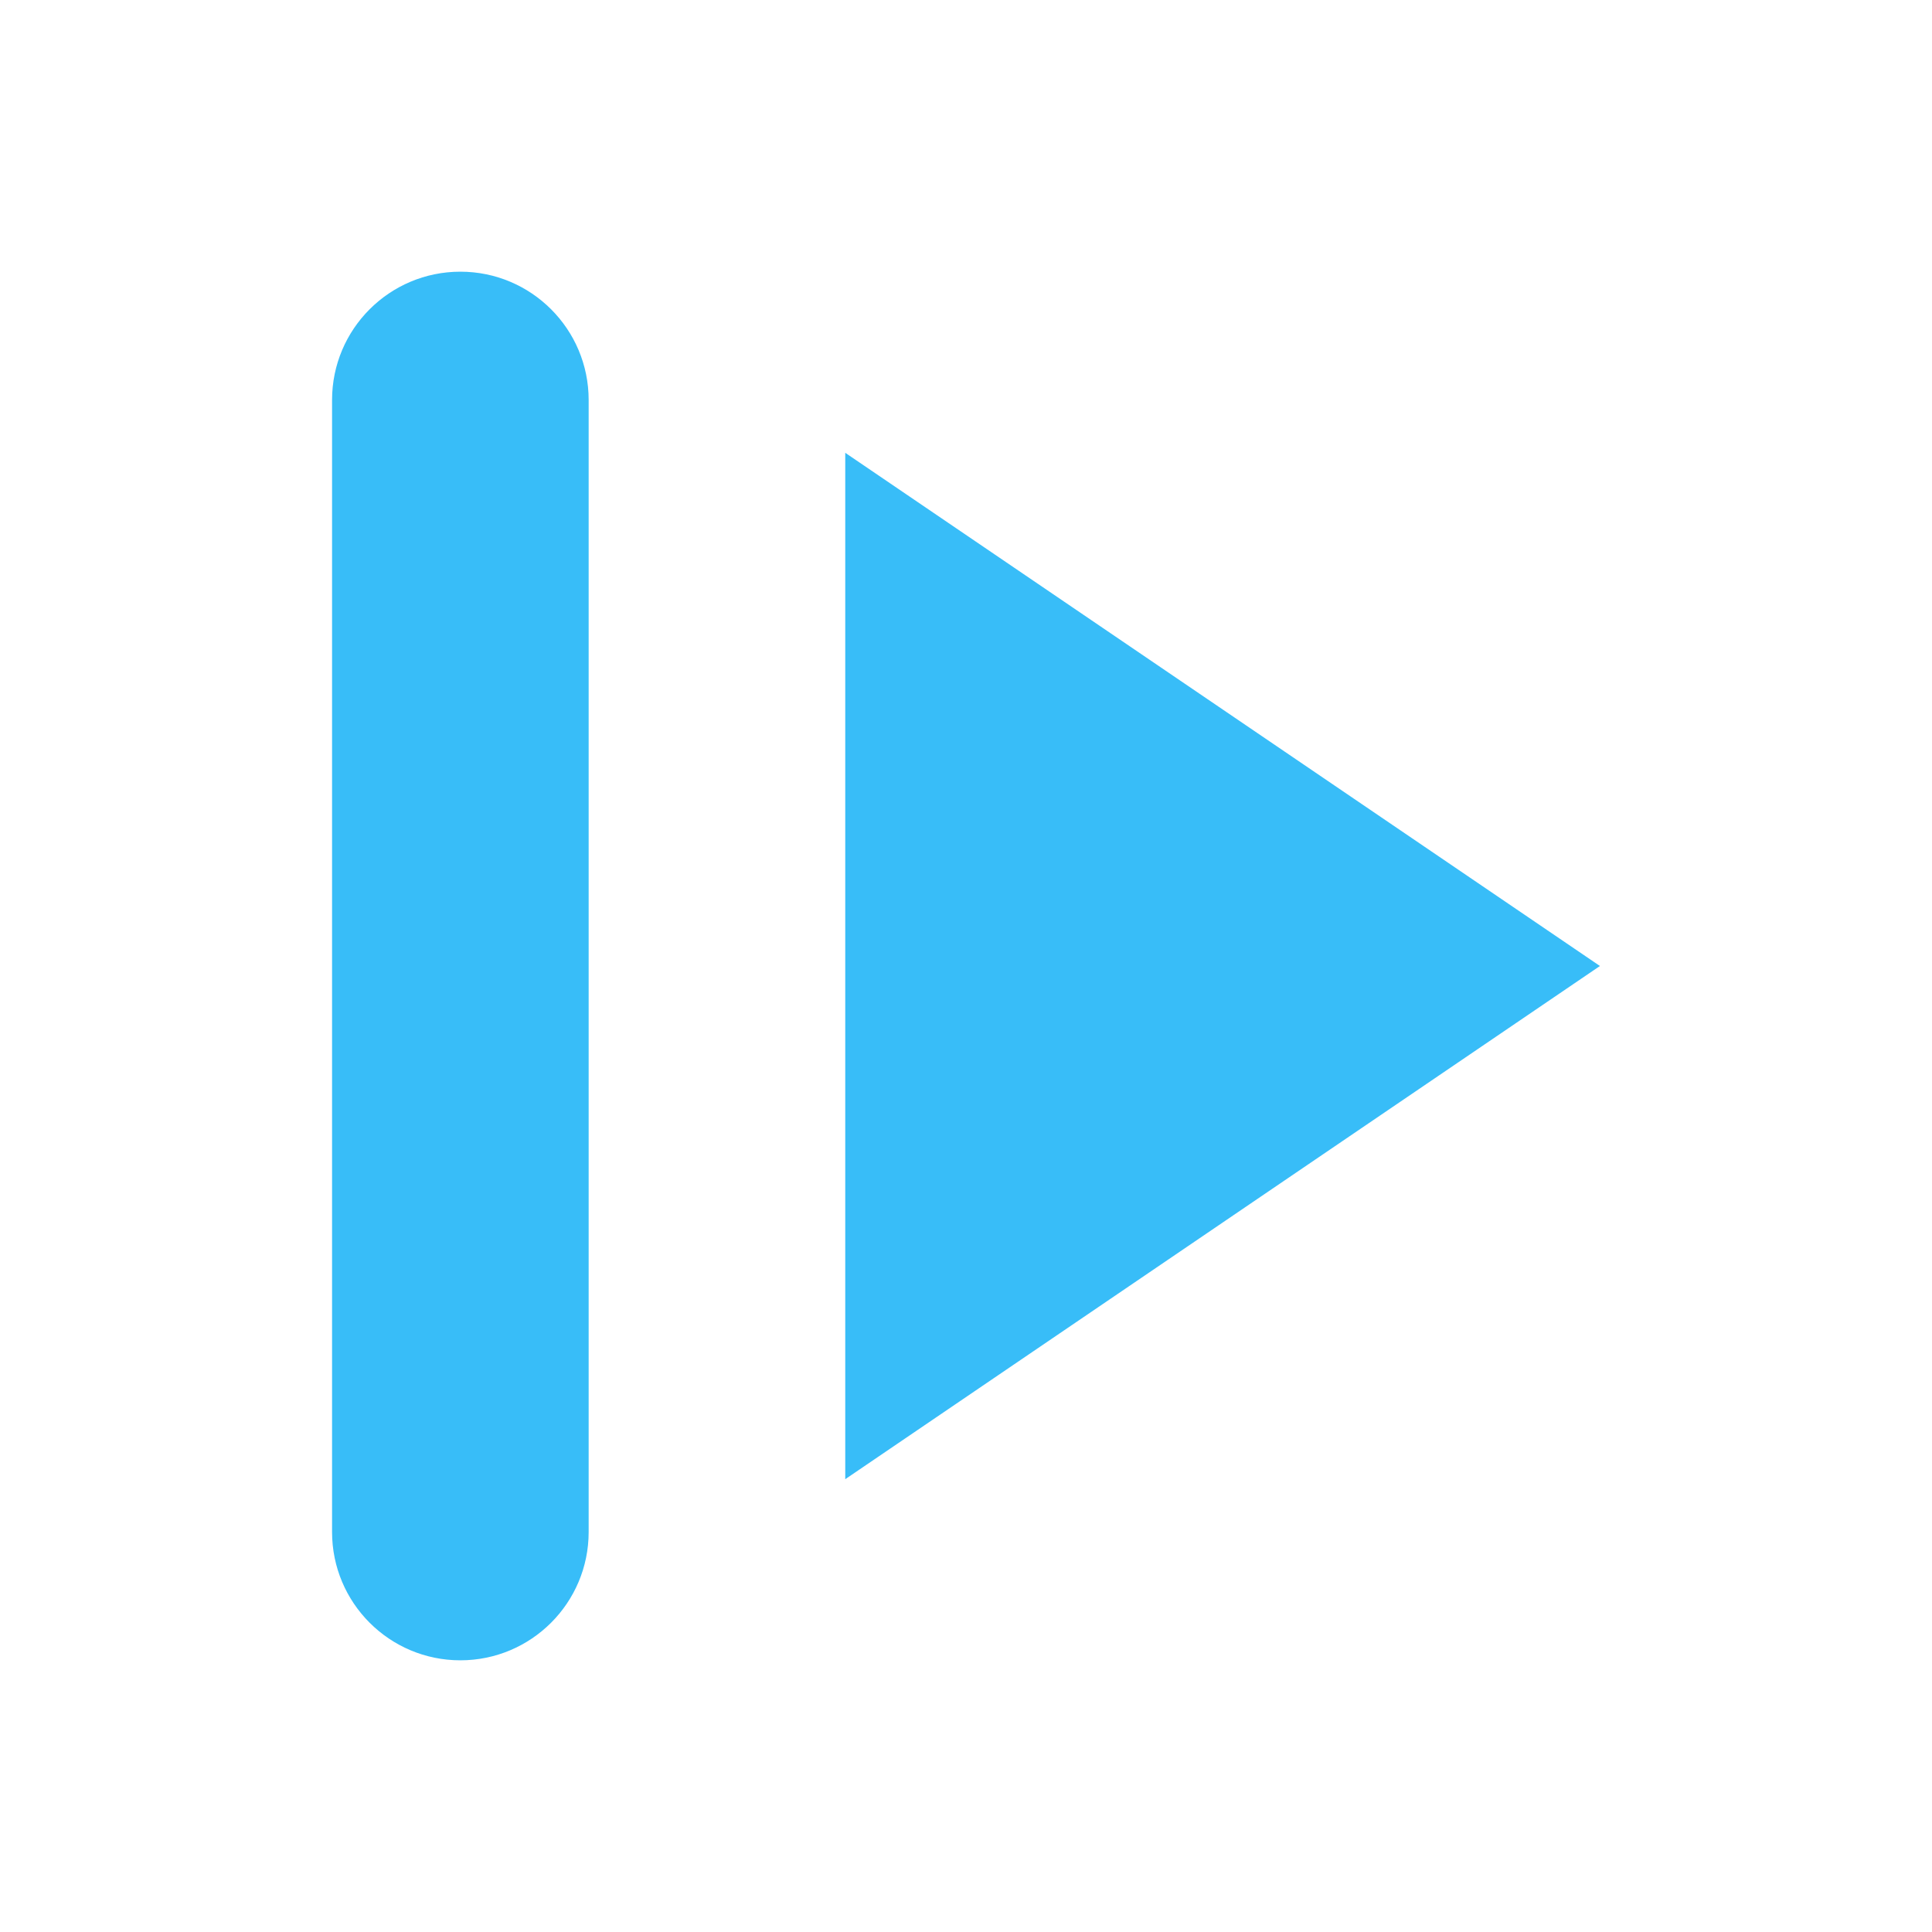
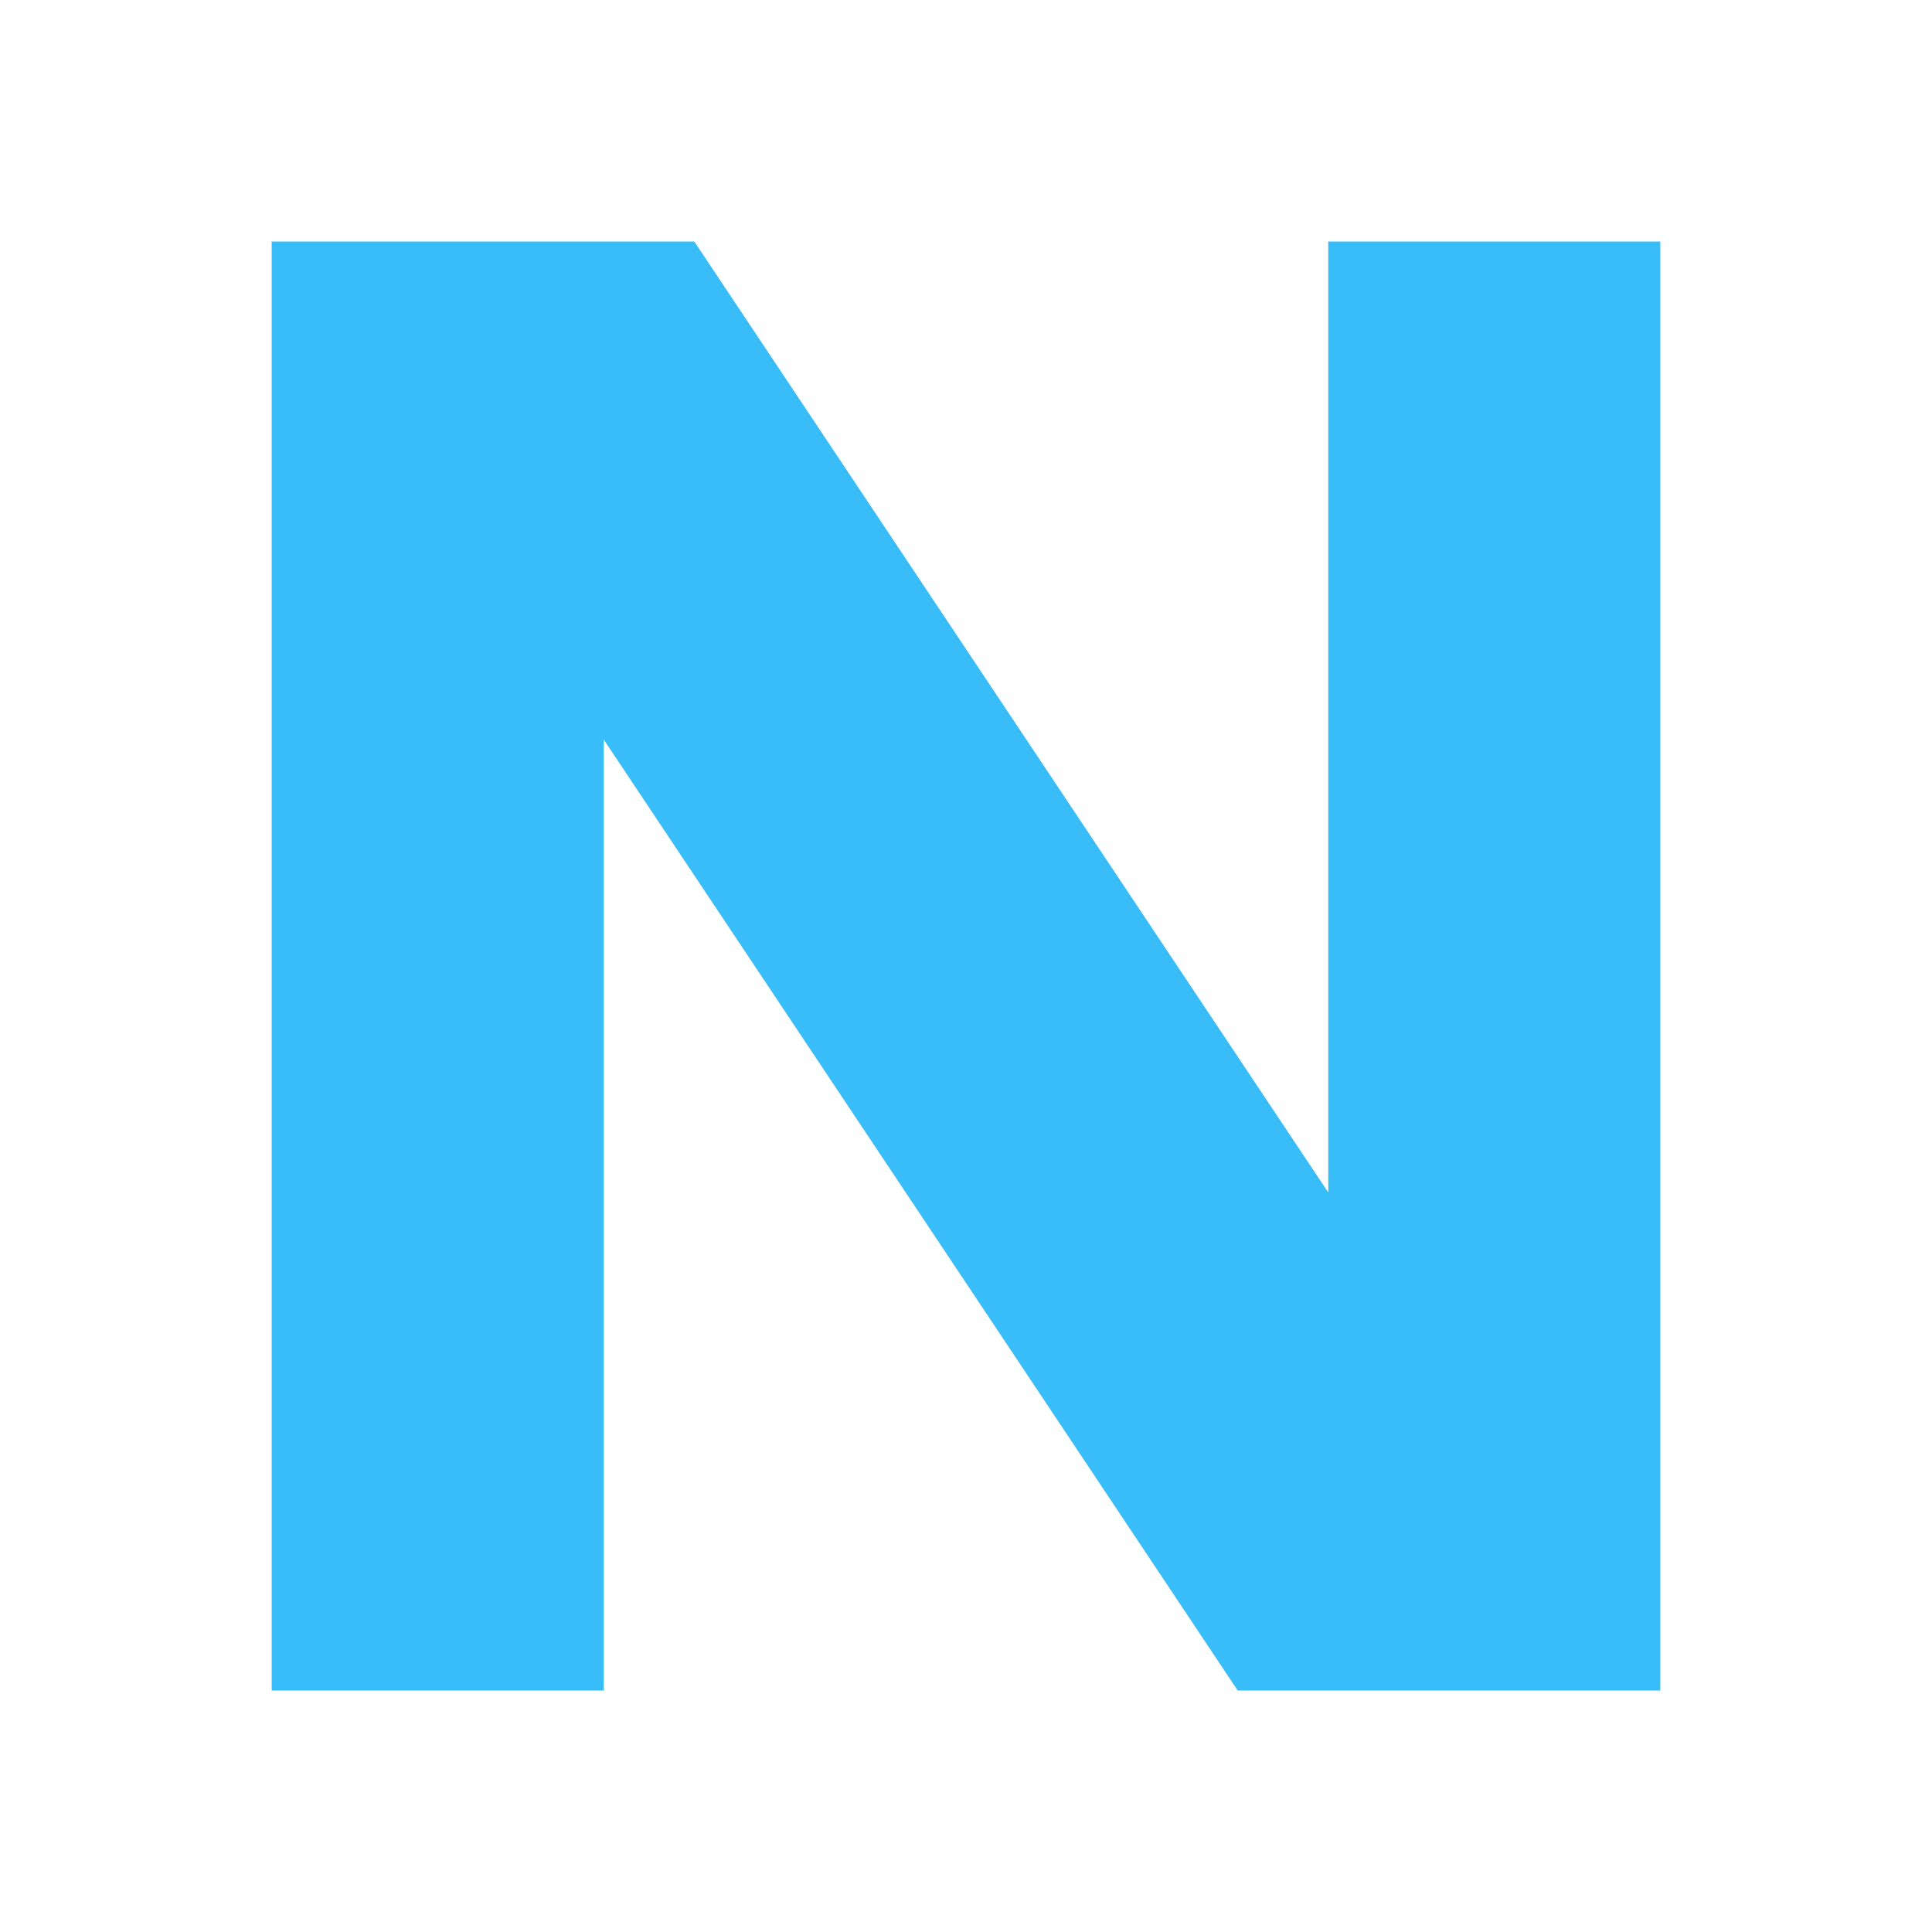
<svg xmlns="http://www.w3.org/2000/svg" width="64" height="64" viewBox="0 0 64 64" fill="none">
-   <path d="M11 13.25A4.25 4.25 0 0 1 15.25 9A4.25 4.25 0 0 1 19.5 13.25V50.75A4.25 4.25 0 0 1 15.25 55A4.25 4.25 0 0 1 11 50.75ZM28 15L53 32L28 49Z" fill="#38BDF8" />
+   <path d="M9 8H20V56H9ZM44 8H55V56H44ZM9 8H23L55 56H41Z" fill="#38BDF8" />
</svg>
